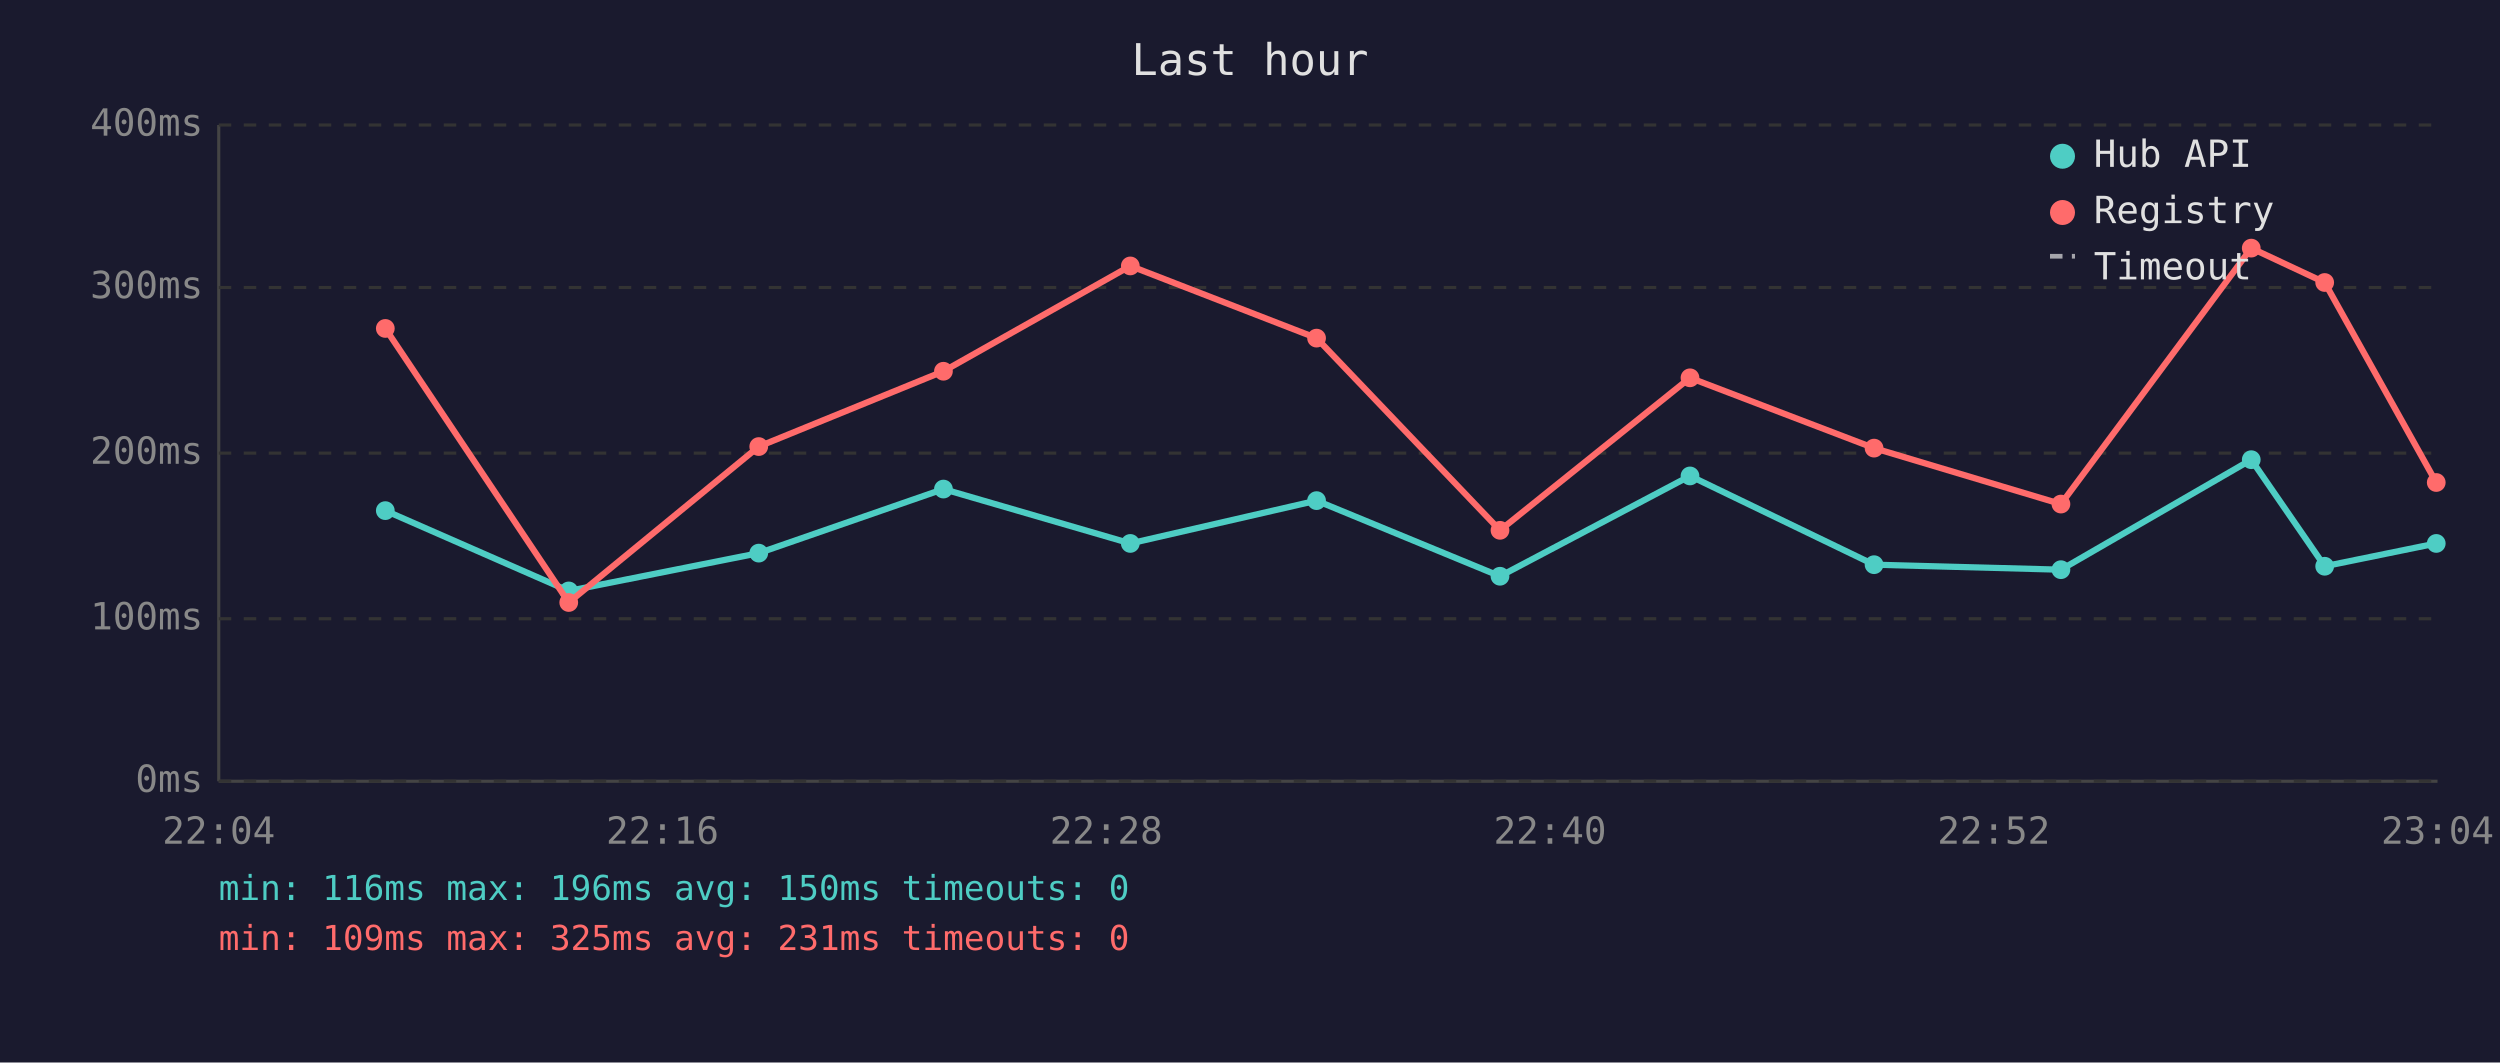
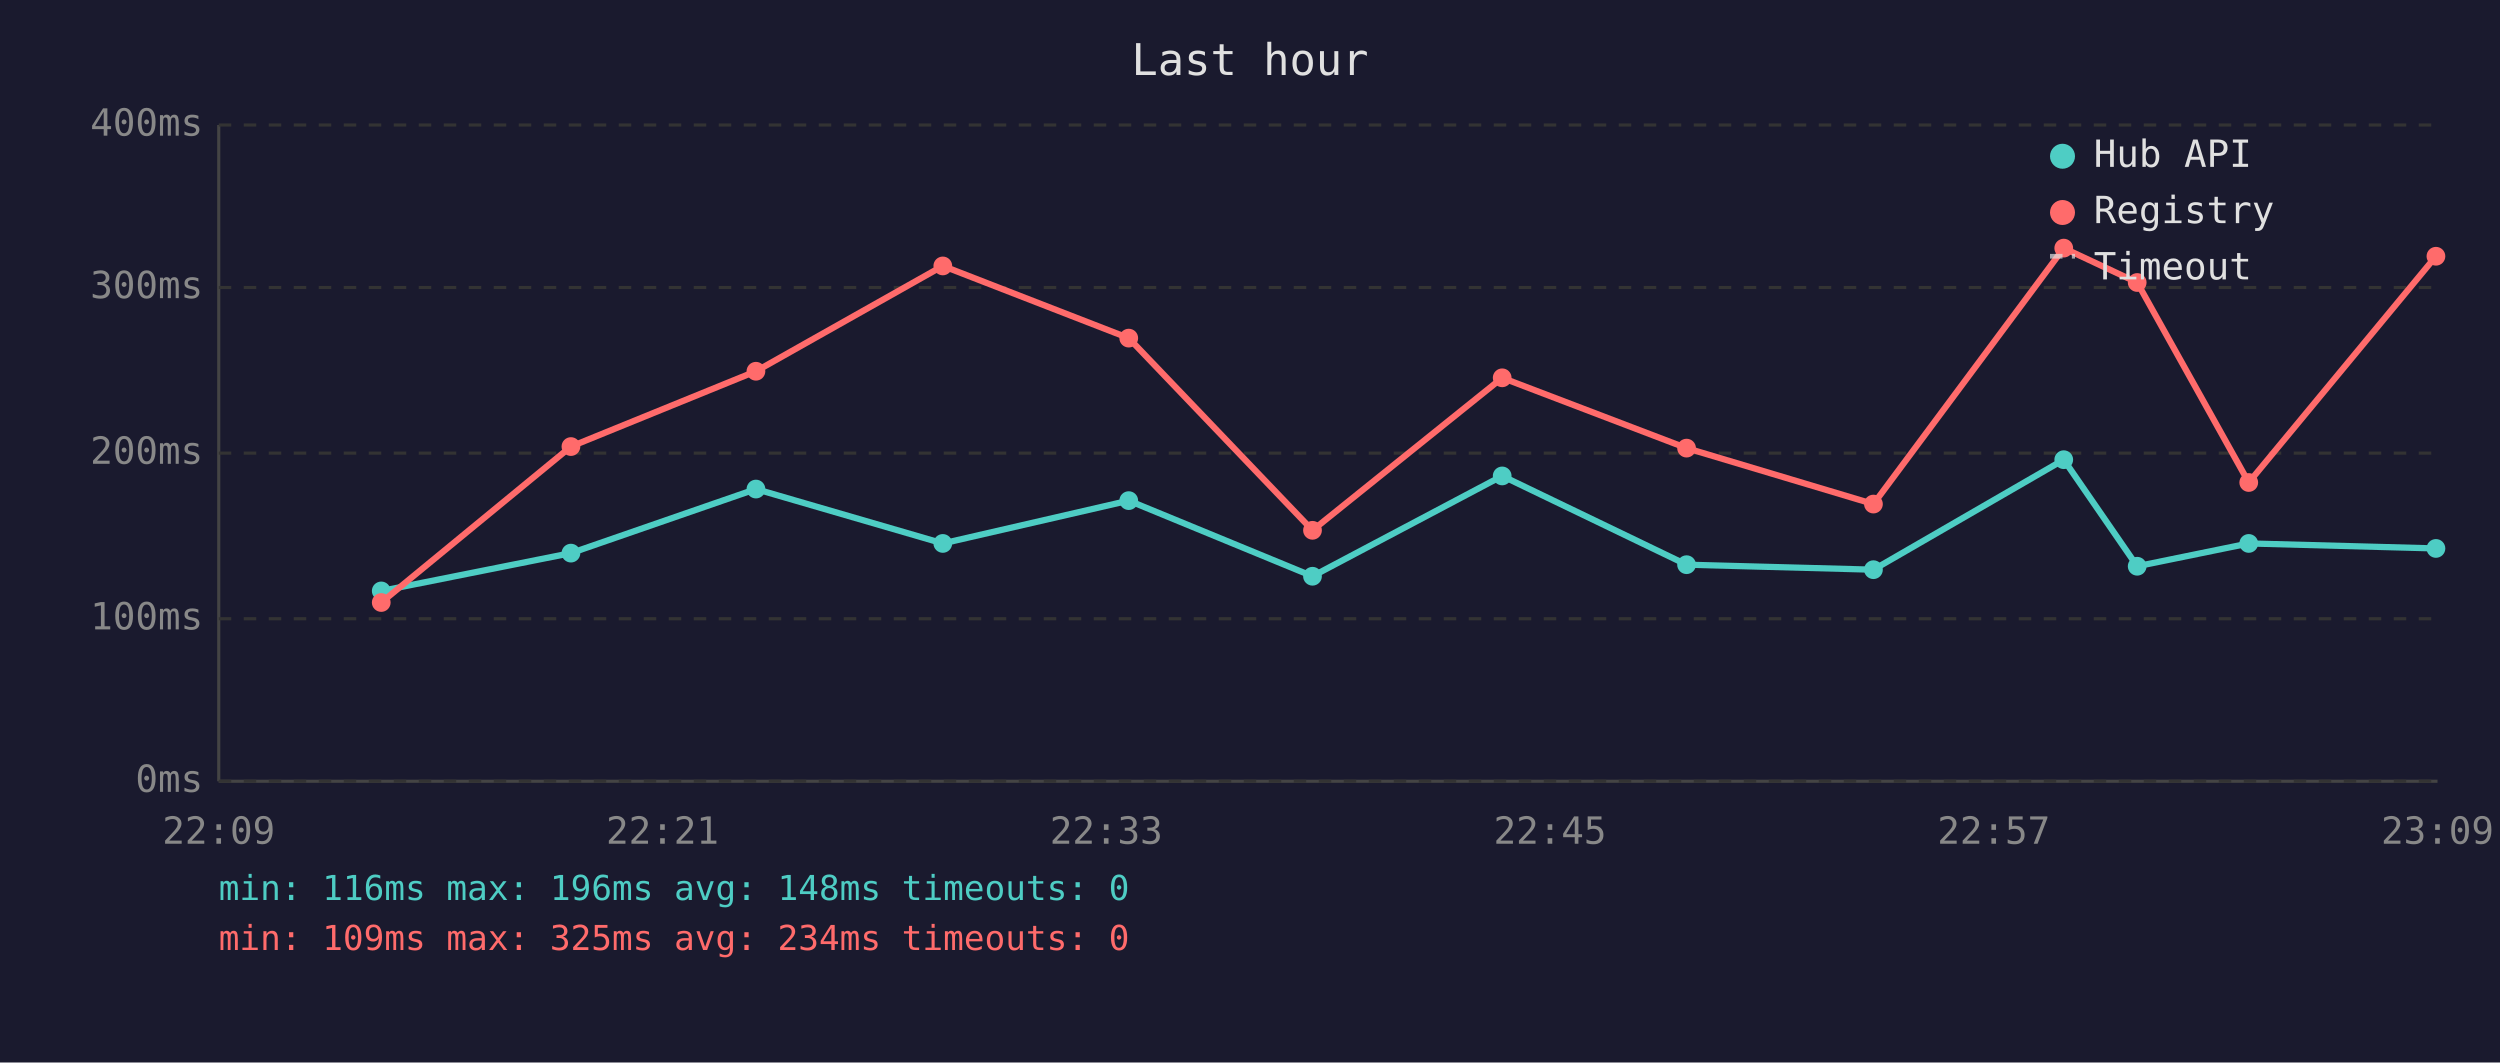
<svg xmlns="http://www.w3.org/2000/svg" viewBox="0 0 800 340" font-family="monospace" font-size="12">
  <rect width="800" height="340" fill="#1a1a2e" />
  <text x="400" y="24" fill="#e0e0e0" font-size="14" text-anchor="middle">Last hour</text>
  <line x1="70" y1="40" x2="70" y2="250" stroke="#444" stroke-width="1" />
  <line x1="70" y1="250" x2="780" y2="250" stroke="#444" stroke-width="1" />
  <line x1="70" y1="250" x2="780" y2="250" stroke="#333" stroke-width="1" stroke-dasharray="4" />
  <text x="65" y="250" fill="#888" text-anchor="end" dominant-baseline="middle">0ms</text>
  <line x1="70" y1="198" x2="780" y2="198" stroke="#333" stroke-width="1" stroke-dasharray="4" />
  <text x="65" y="198" fill="#888" text-anchor="end" dominant-baseline="middle">100ms</text>
  <line x1="70" y1="145" x2="780" y2="145" stroke="#333" stroke-width="1" stroke-dasharray="4" />
  <text x="65" y="145" fill="#888" text-anchor="end" dominant-baseline="middle">200ms</text>
  <line x1="70" y1="92" x2="780" y2="92" stroke="#333" stroke-width="1" stroke-dasharray="4" />
  <text x="65" y="92" fill="#888" text-anchor="end" dominant-baseline="middle">300ms</text>
  <line x1="70" y1="40" x2="780" y2="40" stroke="#333" stroke-width="1" stroke-dasharray="4" />
  <text x="65" y="40" fill="#888" text-anchor="end" dominant-baseline="middle">400ms</text>
-   <text x="70" y="270" fill="#888" text-anchor="middle">22:04</text>
-   <text x="212" y="270" fill="#888" text-anchor="middle">22:16</text>
-   <text x="354" y="270" fill="#888" text-anchor="middle">22:28</text>
-   <text x="496" y="270" fill="#888" text-anchor="middle">22:40</text>
-   <text x="638" y="270" fill="#888" text-anchor="middle">22:52</text>
-   <text x="780" y="270" fill="#888" text-anchor="middle">23:04</text>
-   <polyline points="123.3,163.4 182.0,189.1 242.8,177.0 301.9,156.5 361.7,173.9 421.3,160.2 480.0,184.4 540.8,152.3 599.7,180.7 659.5,182.3 720.4,147.1 743.9,181.2 779.6,173.9" fill="none" stroke="#4ecdc4" stroke-width="2" opacity="1" />
-   <circle cx="123.3" cy="163.4" r="3" fill="#4ecdc4" />
-   <circle cx="182.0" cy="189.1" r="3" fill="#4ecdc4" />
-   <circle cx="242.8" cy="177.0" r="3" fill="#4ecdc4" />
-   <circle cx="301.9" cy="156.5" r="3" fill="#4ecdc4" />
-   <circle cx="361.7" cy="173.9" r="3" fill="#4ecdc4" />
-   <circle cx="421.3" cy="160.2" r="3" fill="#4ecdc4" />
-   <circle cx="480.0" cy="184.4" r="3" fill="#4ecdc4" />
-   <circle cx="540.8" cy="152.3" r="3" fill="#4ecdc4" />
-   <circle cx="599.7" cy="180.7" r="3" fill="#4ecdc4" />
-   <circle cx="659.5" cy="182.3" r="3" fill="#4ecdc4" />
-   <circle cx="720.4" cy="147.1" r="3" fill="#4ecdc4" />
-   <circle cx="743.9" cy="181.2" r="3" fill="#4ecdc4" />
-   <circle cx="779.6" cy="173.9" r="3" fill="#4ecdc4" />
-   <polyline points="123.3,105.1 182.0,192.8 242.8,142.9 301.9,118.8 361.7,85.1 421.3,108.2 480.0,169.7 540.8,120.9 599.7,143.4 659.5,161.3 720.4,79.4 743.9,90.4 779.6,154.4" fill="none" stroke="#ff6b6b" stroke-width="2" opacity="1" />
-   <circle cx="123.3" cy="105.1" r="3" fill="#ff6b6b" />
-   <circle cx="182.0" cy="192.8" r="3" fill="#ff6b6b" />
-   <circle cx="242.8" cy="142.9" r="3" fill="#ff6b6b" />
-   <circle cx="301.9" cy="118.8" r="3" fill="#ff6b6b" />
-   <circle cx="361.7" cy="85.1" r="3" fill="#ff6b6b" />
-   <circle cx="421.3" cy="108.2" r="3" fill="#ff6b6b" />
-   <circle cx="480.0" cy="169.7" r="3" fill="#ff6b6b" />
-   <circle cx="540.8" cy="120.9" r="3" fill="#ff6b6b" />
-   <circle cx="599.7" cy="143.4" r="3" fill="#ff6b6b" />
-   <circle cx="659.5" cy="161.3" r="3" fill="#ff6b6b" />
-   <circle cx="720.4" cy="79.4" r="3" fill="#ff6b6b" />
-   <circle cx="743.9" cy="90.4" r="3" fill="#ff6b6b" />
-   <circle cx="779.6" cy="154.4" r="3" fill="#ff6b6b" />
+   <text x="70" y="270" fill="#888" text-anchor="middle">22:09</text>
+   <text x="212" y="270" fill="#888" text-anchor="middle">22:21</text>
+   <text x="354" y="270" fill="#888" text-anchor="middle">22:33</text>
+   <text x="496" y="270" fill="#888" text-anchor="middle">22:45</text>
+   <text x="638" y="270" fill="#888" text-anchor="middle">22:57</text>
+   <text x="780" y="270" fill="#888" text-anchor="middle">23:09</text>
+   <polyline points="122.0,189.1 182.7,177.0 241.9,156.5 301.7,173.9 361.2,160.2 420.0,184.4 480.7,152.3 539.7,180.7 599.5,182.3 660.4,147.1 683.9,181.2 719.6,173.9 779.5,175.5" fill="none" stroke="#4ecdc4" stroke-width="2" opacity="1" />
+   <circle cx="122.0" cy="189.1" r="3" fill="#4ecdc4" />
+   <circle cx="182.7" cy="177.0" r="3" fill="#4ecdc4" />
+   <circle cx="241.9" cy="156.5" r="3" fill="#4ecdc4" />
+   <circle cx="301.7" cy="173.9" r="3" fill="#4ecdc4" />
+   <circle cx="361.2" cy="160.2" r="3" fill="#4ecdc4" />
+   <circle cx="420.0" cy="184.4" r="3" fill="#4ecdc4" />
+   <circle cx="480.7" cy="152.3" r="3" fill="#4ecdc4" />
+   <circle cx="539.7" cy="180.7" r="3" fill="#4ecdc4" />
+   <circle cx="599.5" cy="182.3" r="3" fill="#4ecdc4" />
+   <circle cx="660.4" cy="147.1" r="3" fill="#4ecdc4" />
+   <circle cx="683.9" cy="181.2" r="3" fill="#4ecdc4" />
+   <circle cx="719.6" cy="173.9" r="3" fill="#4ecdc4" />
+   <circle cx="779.5" cy="175.5" r="3" fill="#4ecdc4" />
+   <polyline points="122.0,192.8 182.7,142.9 241.9,118.8 301.7,85.1 361.2,108.2 420.0,169.7 480.7,120.9 539.7,143.4 599.5,161.3 660.4,79.4 683.9,90.4 719.6,154.4 779.5,82.0" fill="none" stroke="#ff6b6b" stroke-width="2" opacity="1" />
+   <circle cx="122.0" cy="192.8" r="3" fill="#ff6b6b" />
+   <circle cx="182.7" cy="142.9" r="3" fill="#ff6b6b" />
+   <circle cx="241.9" cy="118.8" r="3" fill="#ff6b6b" />
+   <circle cx="301.7" cy="85.1" r="3" fill="#ff6b6b" />
+   <circle cx="361.2" cy="108.2" r="3" fill="#ff6b6b" />
+   <circle cx="420.0" cy="169.7" r="3" fill="#ff6b6b" />
+   <circle cx="480.7" cy="120.9" r="3" fill="#ff6b6b" />
+   <circle cx="539.7" cy="143.4" r="3" fill="#ff6b6b" />
+   <circle cx="599.5" cy="161.3" r="3" fill="#ff6b6b" />
+   <circle cx="660.4" cy="79.4" r="3" fill="#ff6b6b" />
+   <circle cx="683.9" cy="90.4" r="3" fill="#ff6b6b" />
+   <circle cx="719.6" cy="154.4" r="3" fill="#ff6b6b" />
+   <circle cx="779.5" cy="82.0" r="3" fill="#ff6b6b" />
  <circle cx="660" cy="50" r="4" fill="#4ecdc4" />
  <text x="670" y="50" fill="#e0e0e0" dominant-baseline="middle">Hub API</text>
  <circle cx="660" cy="68" r="4" fill="#ff6b6b" />
  <text x="670" y="68" fill="#e0e0e0" dominant-baseline="middle">Registry</text>
  <line x1="656" y1="82" x2="664" y2="82" stroke="#e0e0e0" stroke-width="1.5" stroke-dasharray="4,3" opacity="0.7" />
  <text x="670" y="86" fill="#e0e0e0" dominant-baseline="middle">Timeout</text>
-   <text x="70" y="288" fill="#4ecdc4" font-size="11">min: 116ms  max: 196ms  avg: 150ms  timeouts: 0</text>
-   <text x="70" y="304" fill="#ff6b6b" font-size="11">min: 109ms  max: 325ms  avg: 231ms  timeouts: 0</text>
+   <text x="70" y="288" fill="#4ecdc4" font-size="11">min: 116ms  max: 196ms  avg: 148ms  timeouts: 0</text>
+   <text x="70" y="304" fill="#ff6b6b" font-size="11">min: 109ms  max: 325ms  avg: 234ms  timeouts: 0</text>
</svg>
